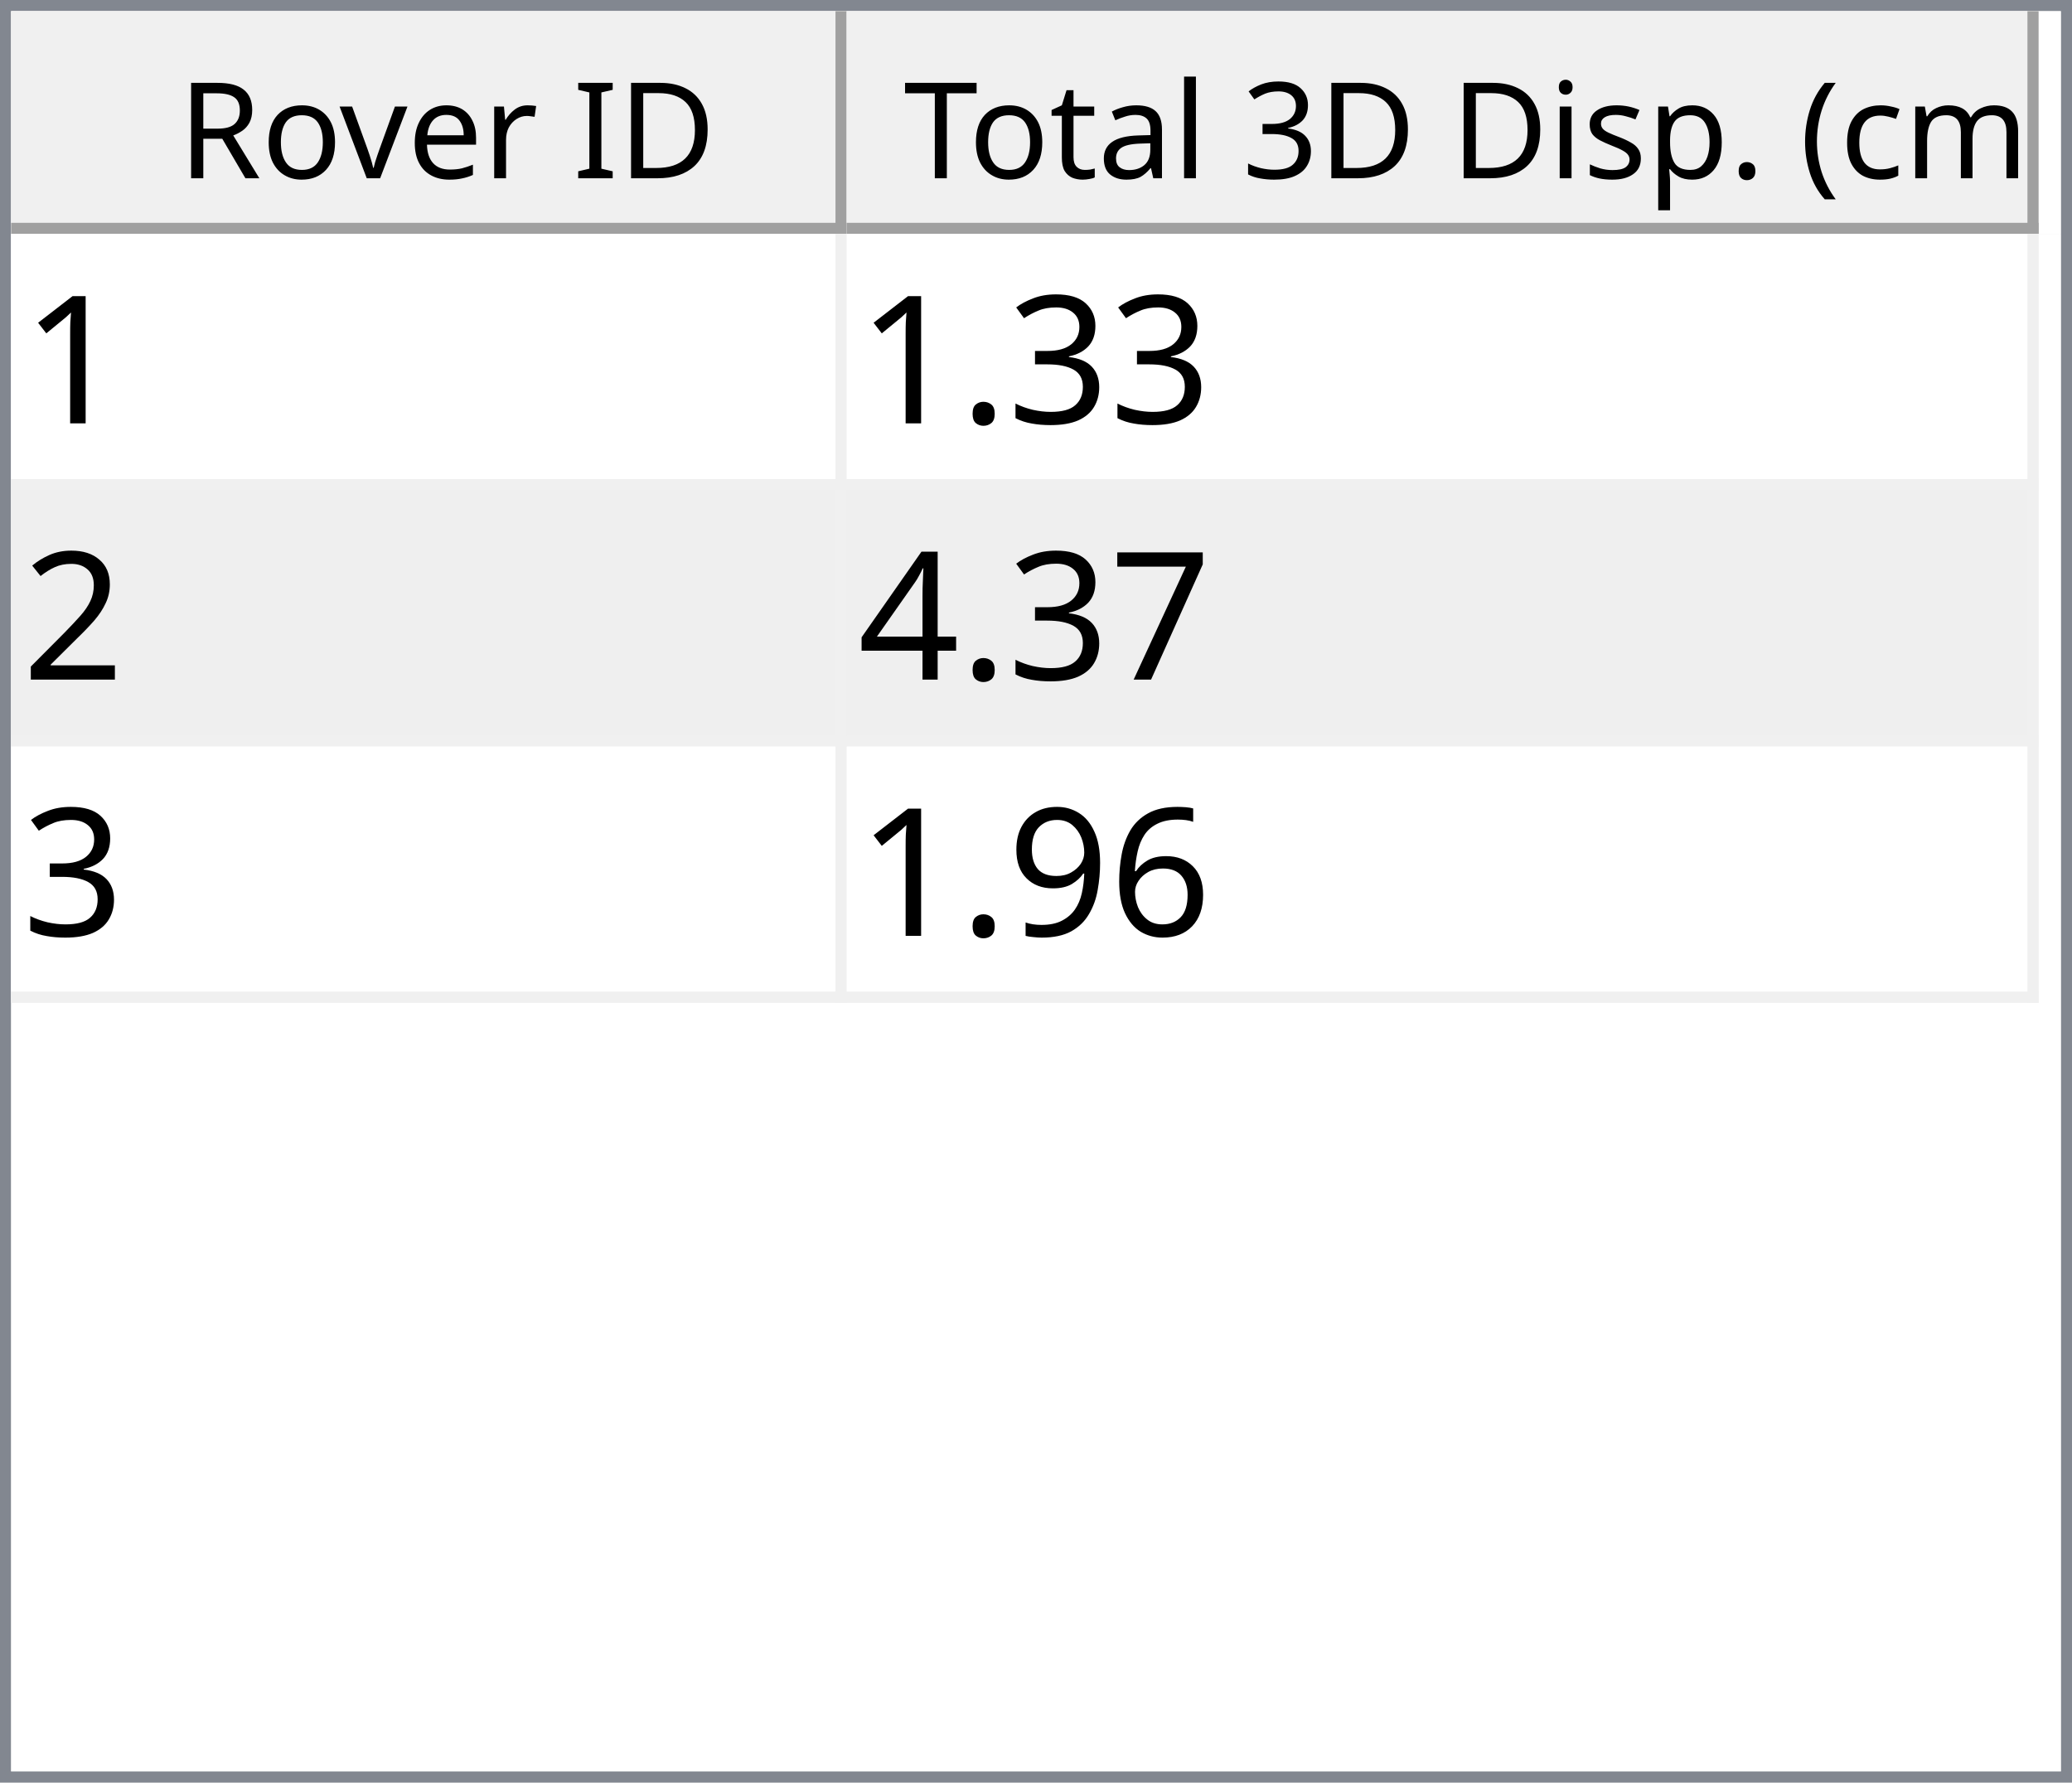
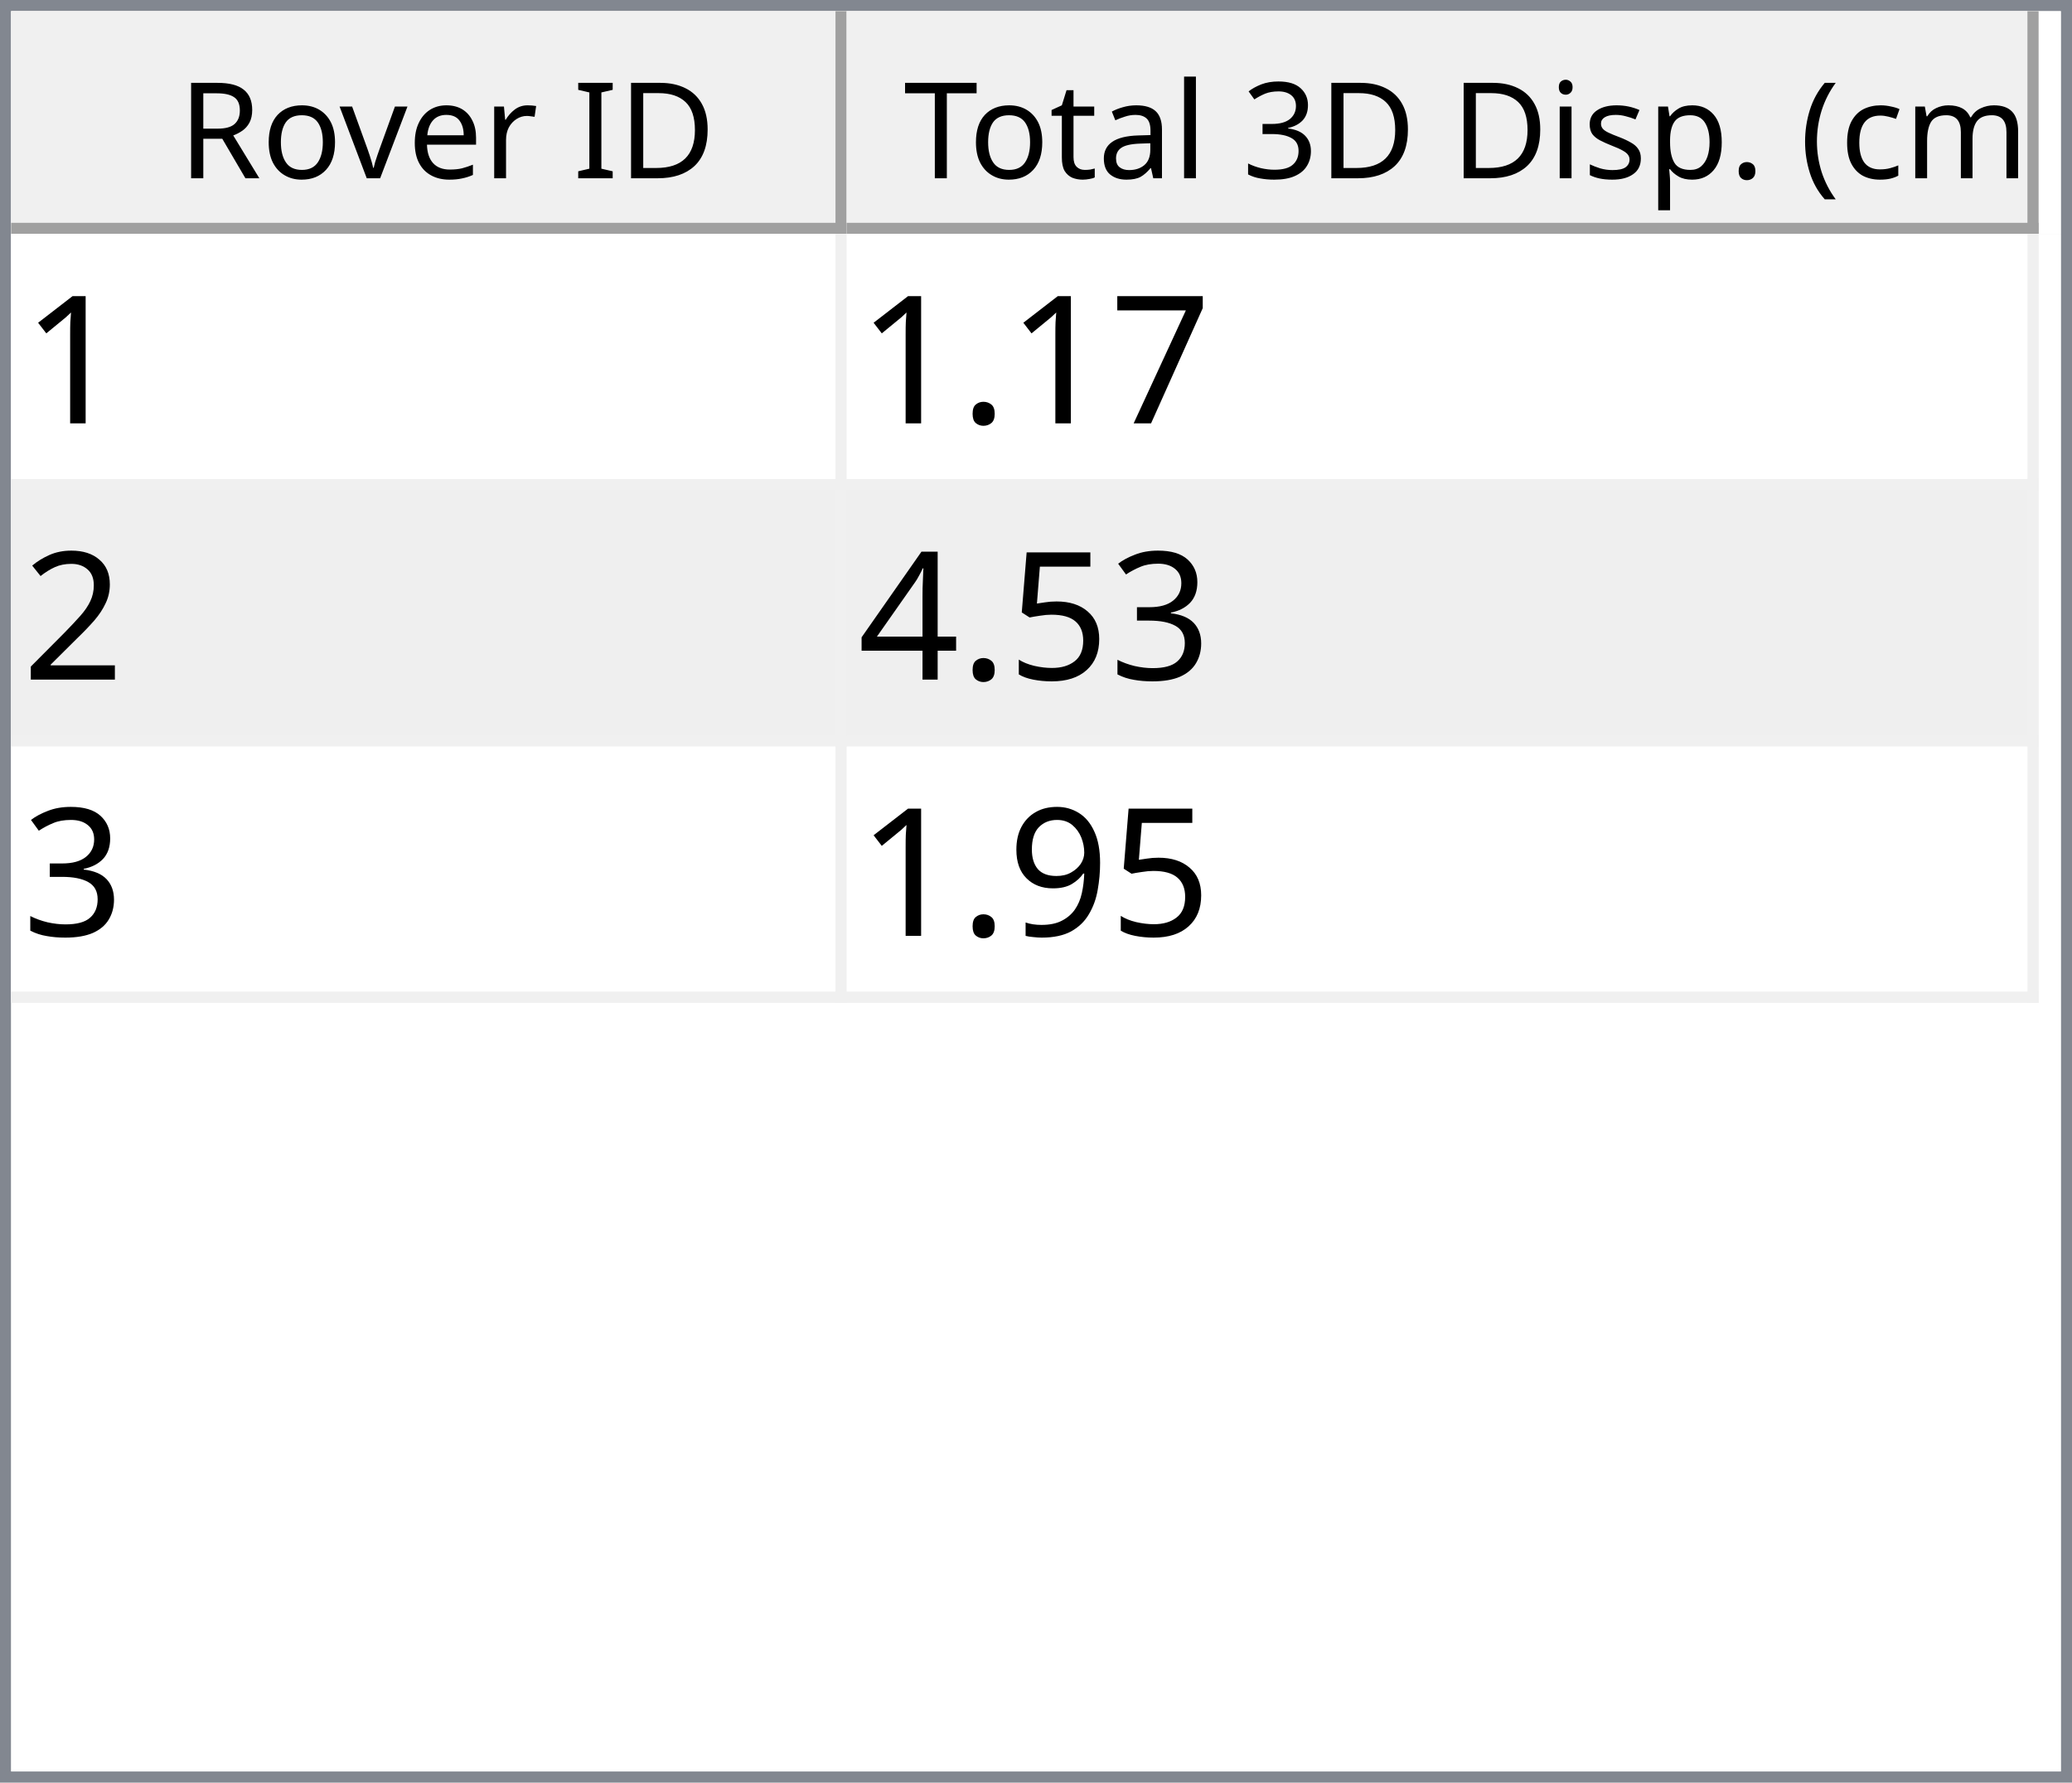
<svg xmlns="http://www.w3.org/2000/svg" style="fill-opacity:1; color-rendering:auto; color-interpolation:auto; text-rendering:auto; stroke:black; stroke-linecap:square; stroke-miterlimit:10; shape-rendering:auto; stroke-opacity:1; fill:black; stroke-dasharray:none; font-weight:normal; stroke-width:1; font-family:'Dialog'; font-style:normal; stroke-linejoin:miter; font-size:12px; stroke-dashoffset:0; image-rendering:auto;" width="186" height="160">
  <defs id="genericDefs" />
  <g>
    <defs id="defs1">
      <clipPath clipPathUnits="userSpaceOnUse" id="clipPath1">
        <path d="M0 0 L186 0 L186 160 L0 160 L0 0 Z" />
      </clipPath>
      <clipPath clipPathUnits="userSpaceOnUse" id="clipPath2">
        <path d="M0 0 L0 160 L186 160 L186 0 Z" />
      </clipPath>
      <clipPath clipPathUnits="userSpaceOnUse" id="clipPath3">
        <path d="M0 0 L0 20 L184 20 L184 0 Z" />
      </clipPath>
      <clipPath clipPathUnits="userSpaceOnUse" id="clipPath4">
        <path d="M0 0 L0 20 L75 20 L75 0 Z" />
      </clipPath>
      <clipPath clipPathUnits="userSpaceOnUse" id="clipPath5">
        <path d="M1 1 L1 19 L74 19 L74 1 Z" />
      </clipPath>
      <clipPath clipPathUnits="userSpaceOnUse" id="clipPath6">
        <path d="M0 0 L0 18 L73 18 L73 0 Z" />
      </clipPath>
      <clipPath clipPathUnits="userSpaceOnUse" id="clipPath7">
        <path d="M-0.5 -0.5 L-0.5 19.5 L74.5 19.5 L74.5 -0.5 Z" />
      </clipPath>
      <clipPath clipPathUnits="userSpaceOnUse" id="clipPath8">
        <path d="M0 0 L0 20 L107 20 L107 0 Z" />
      </clipPath>
      <clipPath clipPathUnits="userSpaceOnUse" id="clipPath9">
        <path d="M1 1 L1 19 L106 19 L106 1 Z" />
      </clipPath>
      <clipPath clipPathUnits="userSpaceOnUse" id="clipPath10">
        <path d="M0 0 L0 18 L105 18 L105 0 Z" />
      </clipPath>
      <clipPath clipPathUnits="userSpaceOnUse" id="clipPath11">
        <path d="M-0.5 -0.5 L-0.5 19.5 L106.5 19.5 L106.5 -0.5 Z" />
      </clipPath>
      <clipPath clipPathUnits="userSpaceOnUse" id="clipPath12">
        <path d="M0 0 L0 138 L184 138 L184 0 Z" />
      </clipPath>
      <clipPath clipPathUnits="userSpaceOnUse" id="clipPath13">
        <path d="M0 0 L0 69 L182 69 L182 0 Z" />
      </clipPath>
      <clipPath clipPathUnits="userSpaceOnUse" id="clipPath14">
        <path d="M-0.5 -0.5 L-0.5 68.5 L181.5 68.5 L181.5 -0.5 Z" />
      </clipPath>
      <clipPath clipPathUnits="userSpaceOnUse" id="clipPath15">
        <path d="M0 0 L0 22 L74 22 L74 0 Z" />
      </clipPath>
      <clipPath clipPathUnits="userSpaceOnUse" id="clipPath16">
        <path d="M0 0 L0 22 L106 22 L106 0 Z" />
      </clipPath>
      <font horiz-adv-x="64.551" id="font1">
        <font-face ascent="107.91" descent="25.098" units-per-em="100" style="font-style:normal; font-family:Segoe UI; font-weight:normal;" />
        <missing-glyph horiz-adv-x="64.551" d="M8.109 0 L8.109 68.266 L56.453 68.266 L56.453 0 L8.109 0 ZM15.328 7.234 L49.219 7.234 L49.219 61.031 L15.328 61.031 L15.328 7.234 Z" />
        <glyph unicode="D" horiz-adv-x="70.117" d="M9.188 0 L9.188 70.016 L28.516 70.016 Q65.531 70.016 65.531 35.891 Q65.531 19.672 55.25 9.836 Q44.969 0 27.734 0 L9.188 0 ZM17.391 62.594 L17.391 7.422 L27.828 7.422 Q41.609 7.422 49.273 14.797 Q56.938 22.172 56.938 35.688 Q56.938 62.594 28.328 62.594 L17.391 62.594 Z" />
        <glyph unicode="I" horiz-adv-x="26.611" d="M17.391 0 L9.188 0 L9.188 70.016 L17.391 70.016 L17.391 0 Z" />
        <glyph unicode=" " horiz-adv-x="27.393" d="" />
        <glyph unicode="r" horiz-adv-x="34.766" d="M34.188 41.891 Q32.078 43.5 28.125 43.5 Q23 43.5 19.555 38.672 Q16.109 33.844 16.109 25.484 L16.109 0 L8.109 0 L8.109 50 L16.109 50 L16.109 39.703 L16.312 39.703 Q18.016 44.969 21.531 47.922 Q25.047 50.875 29.391 50.875 Q32.516 50.875 34.188 50.203 L34.188 41.891 Z" />
        <glyph unicode="e" horiz-adv-x="52.295" d="M48.297 23 L12.984 23 Q13.188 14.656 17.484 10.109 Q21.781 5.562 29.297 5.562 Q37.75 5.562 44.828 11.141 L44.828 3.609 Q38.234 -1.172 27.391 -1.172 Q16.797 -1.172 10.742 5.641 Q4.688 12.453 4.688 24.812 Q4.688 36.469 11.305 43.82 Q17.922 51.172 27.734 51.172 Q37.547 51.172 42.922 44.828 Q48.297 38.484 48.297 27.203 L48.297 23 ZM40.094 29.781 Q40.047 36.719 36.75 40.578 Q33.453 44.438 27.594 44.438 Q21.922 44.438 17.969 40.383 Q14.016 36.328 13.094 29.781 L40.094 29.781 Z" />
        <glyph unicode="v" horiz-adv-x="47.9" d="M47.406 50 L27.484 0 L19.625 0 L0.688 50 L9.469 50 L22.172 13.672 Q23.578 9.672 23.922 6.688 L24.125 6.688 Q24.609 10.453 25.688 13.484 L38.969 50 L47.406 50 Z" />
        <glyph unicode="o" horiz-adv-x="58.594" d="M29 -1.172 Q17.922 -1.172 11.305 5.836 Q4.688 12.844 4.688 24.422 Q4.688 37.016 11.57 44.094 Q18.453 51.172 30.172 51.172 Q41.359 51.172 47.633 44.289 Q53.906 37.406 53.906 25.203 Q53.906 13.234 47.141 6.031 Q40.375 -1.172 29 -1.172 ZM29.594 44.438 Q21.875 44.438 17.383 39.188 Q12.891 33.938 12.891 24.703 Q12.891 15.828 17.43 10.695 Q21.969 5.562 29.594 5.562 Q37.359 5.562 41.531 10.594 Q45.703 15.625 45.703 24.906 Q45.703 34.281 41.531 39.359 Q37.359 44.438 29.594 44.438 Z" />
        <glyph unicode="R" horiz-adv-x="59.814" d="M59.375 0 L49.609 0 L37.891 19.625 Q36.281 22.359 34.766 24.289 Q33.25 26.219 31.664 27.438 Q30.078 28.656 28.25 29.219 Q26.422 29.781 24.125 29.781 L17.391 29.781 L17.391 0 L9.188 0 L9.188 70.016 L30.078 70.016 Q34.672 70.016 38.555 68.867 Q42.438 67.719 45.289 65.375 Q48.141 63.031 49.758 59.547 Q51.375 56.062 51.375 51.375 Q51.375 47.703 50.273 44.656 Q49.172 41.609 47.148 39.211 Q45.125 36.812 42.266 35.133 Q39.406 33.453 35.844 32.516 L35.844 32.328 Q37.594 31.547 38.891 30.547 Q40.188 29.547 41.359 28.18 Q42.531 26.812 43.68 25.078 Q44.828 23.344 46.234 21.047 L59.375 0 ZM17.391 62.594 L17.391 37.203 L28.516 37.203 Q31.594 37.203 34.203 38.133 Q36.812 39.062 38.719 40.797 Q40.625 42.531 41.703 45.047 Q42.781 47.562 42.781 50.688 Q42.781 56.297 39.141 59.445 Q35.5 62.594 28.609 62.594 L17.391 62.594 Z" />
        <glyph unicode=")" horiz-adv-x="30.176" d="M8.297 -15.922 L1.172 -15.922 Q16.406 2.344 16.406 26.812 Q16.406 51.469 1.078 70.016 L8.297 70.016 Q23.531 52.156 23.531 26.703 Q23.531 1.375 8.297 -15.922 Z" />
        <glyph unicode="m" horiz-adv-x="86.133" d="M79.109 0 L71.094 0 L71.094 28.719 Q71.094 37.016 68.531 40.727 Q65.969 44.438 59.906 44.438 Q54.781 44.438 51.195 39.75 Q47.609 35.062 47.609 28.516 L47.609 0 L39.594 0 L39.594 29.688 Q39.594 44.438 28.219 44.438 Q22.953 44.438 19.531 40.016 Q16.109 35.594 16.109 28.516 L16.109 0 L8.109 0 L8.109 50 L16.109 50 L16.109 42.094 L16.312 42.094 Q21.625 51.172 31.844 51.172 Q36.969 51.172 40.773 48.312 Q44.578 45.453 46 40.828 Q51.562 51.172 62.594 51.172 Q79.109 51.172 79.109 30.812 L79.109 0 Z" />
        <glyph unicode="c" horiz-adv-x="46.191" d="M42.188 2.297 Q36.422 -1.172 28.516 -1.172 Q17.828 -1.172 11.258 5.789 Q4.688 12.75 4.688 23.828 Q4.688 36.188 11.766 43.68 Q18.844 51.172 30.672 51.172 Q37.25 51.172 42.281 48.734 L42.281 40.531 Q36.719 44.438 30.375 44.438 Q22.703 44.438 17.797 38.945 Q12.891 33.453 12.891 24.516 Q12.891 15.719 17.508 10.641 Q22.125 5.562 29.891 5.562 Q36.422 5.562 42.188 9.906 L42.188 2.297 Z" />
        <glyph unicode="(" horiz-adv-x="30.176" d="M29.109 -15.922 L21.969 -15.922 Q6.844 1.375 6.844 26.703 Q6.844 52.156 21.969 70.016 L29.203 70.016 Q13.875 51.469 13.875 26.812 Q13.875 2.344 29.109 -15.922 Z" />
        <glyph unicode="." horiz-adv-x="21.68" d="M10.891 -1.078 Q8.641 -1.078 7.055 0.539 Q5.469 2.156 5.469 4.391 Q5.469 6.641 7.055 8.273 Q8.641 9.906 10.891 9.906 Q13.188 9.906 14.797 8.273 Q16.406 6.641 16.406 4.391 Q16.406 2.156 14.797 0.539 Q13.188 -1.078 10.891 -1.078 Z" />
        <glyph unicode="p" horiz-adv-x="58.789" d="M16.312 7.234 L16.109 7.234 L16.109 -23 L8.109 -23 L8.109 50 L16.109 50 L16.109 41.219 L16.312 41.219 Q22.219 51.172 33.594 51.172 Q43.266 51.172 48.688 44.461 Q54.109 37.75 54.109 26.469 Q54.109 13.922 48 6.375 Q41.891 -1.172 31.297 -1.172 Q21.578 -1.172 16.312 7.234 ZM16.109 27.391 L16.109 20.406 Q16.109 14.203 20.141 9.883 Q24.172 5.562 30.375 5.562 Q37.641 5.562 41.773 11.133 Q45.906 16.703 45.906 26.609 Q45.906 34.969 42.047 39.703 Q38.188 44.438 31.594 44.438 Q24.609 44.438 20.359 39.578 Q16.109 34.719 16.109 27.391 Z" />
        <glyph unicode="s" horiz-adv-x="42.432" d="M5.078 1.812 L5.078 10.406 Q11.625 5.562 19.484 5.562 Q30.031 5.562 30.031 12.594 Q30.031 14.594 29.125 15.992 Q28.219 17.391 26.68 18.461 Q25.141 19.531 23.07 20.383 Q21 21.234 18.609 22.172 Q15.281 23.484 12.766 24.828 Q10.25 26.172 8.57 27.859 Q6.891 29.547 6.031 31.695 Q5.172 33.844 5.172 36.719 Q5.172 40.234 6.789 42.945 Q8.406 45.656 11.086 47.484 Q13.766 49.312 17.211 50.242 Q20.656 51.172 24.312 51.172 Q30.812 51.172 35.938 48.922 L35.938 40.828 Q30.422 44.438 23.25 44.438 Q21 44.438 19.195 43.922 Q17.391 43.406 16.094 42.477 Q14.797 41.547 14.086 40.258 Q13.375 38.969 13.375 37.406 Q13.375 35.453 14.086 34.133 Q14.797 32.812 16.164 31.789 Q17.531 30.766 19.484 29.938 Q21.438 29.109 23.922 28.125 Q27.25 26.859 29.883 25.516 Q32.516 24.172 34.375 22.484 Q36.234 20.797 37.234 18.602 Q38.234 16.406 38.234 13.375 Q38.234 9.672 36.602 6.938 Q34.969 4.203 32.234 2.398 Q29.5 0.594 25.93 -0.289 Q22.359 -1.172 18.453 -1.172 Q10.75 -1.172 5.078 1.812 Z" />
        <glyph unicode="i" horiz-adv-x="24.219" d="M12.203 62.703 Q10.062 62.703 8.547 64.164 Q7.031 65.625 7.031 67.875 Q7.031 70.125 8.547 71.609 Q10.062 73.094 12.203 73.094 Q14.406 73.094 15.945 71.609 Q17.484 70.125 17.484 67.875 Q17.484 65.719 15.945 64.211 Q14.406 62.703 12.203 62.703 ZM16.109 0 L8.109 0 L8.109 50 L16.109 50 L16.109 0 Z" />
        <glyph unicode="3" horiz-adv-x="53.906" d="M46.531 19.828 Q46.531 15.094 44.75 11.211 Q42.969 7.328 39.719 4.57 Q36.469 1.812 31.93 0.297 Q27.391 -1.219 21.922 -1.219 Q11.922 -1.219 6 2.594 L6 11.188 Q13.094 5.609 22.219 5.609 Q25.875 5.609 28.828 6.539 Q31.781 7.469 33.906 9.227 Q36.031 10.984 37.18 13.477 Q38.328 15.969 38.328 19.094 Q38.328 32.812 18.797 32.812 L12.984 32.812 L12.984 39.594 L18.5 39.594 Q35.797 39.594 35.797 52.484 Q35.797 64.406 22.609 64.406 Q15.188 64.406 8.688 59.422 L8.688 67.188 Q15.375 71.188 24.609 71.188 Q29 71.188 32.57 69.969 Q36.141 68.75 38.68 66.555 Q41.219 64.359 42.609 61.281 Q44 58.203 44 54.5 Q44 40.672 30.031 36.719 L30.031 36.531 Q33.594 36.141 36.625 34.797 Q39.656 33.453 41.852 31.305 Q44.047 29.156 45.289 26.25 Q46.531 23.344 46.531 19.828 Z" />
        <glyph unicode="l" horiz-adv-x="24.219" d="M16.109 0 L8.109 0 L8.109 74.031 L16.109 74.031 L16.109 0 Z" />
        <glyph unicode="a" horiz-adv-x="50.879" d="M43.891 0 L35.891 0 L35.891 7.812 L35.688 7.812 Q30.469 -1.172 20.312 -1.172 Q12.844 -1.172 8.617 2.781 Q4.391 6.734 4.391 13.281 Q4.391 27.297 20.906 29.594 L35.891 31.688 Q35.891 44.438 25.594 44.438 Q16.547 44.438 9.281 38.281 L9.281 46.484 Q16.656 51.172 26.266 51.172 Q43.891 51.172 43.891 32.516 L43.891 0 ZM35.891 25.297 L23.828 23.641 Q18.266 22.859 15.43 20.875 Q12.594 18.891 12.594 13.875 Q12.594 10.203 15.211 7.883 Q17.828 5.562 22.172 5.562 Q28.125 5.562 32.008 9.742 Q35.891 13.922 35.891 20.312 L35.891 25.297 Z" />
        <glyph unicode="t" horiz-adv-x="33.887" d="M31.297 0.484 Q28.469 -1.078 23.828 -1.078 Q10.688 -1.078 10.688 13.578 L10.688 43.172 L2.094 43.172 L2.094 50 L10.688 50 L10.688 62.203 L18.703 64.797 L18.703 50 L31.297 50 L31.297 43.172 L18.703 43.172 L18.703 14.984 Q18.703 9.969 20.414 7.82 Q22.125 5.672 26.078 5.672 Q29.109 5.672 31.297 7.328 L31.297 0.484 Z" />
        <glyph unicode="T" horiz-adv-x="52.393" d="M50.594 62.594 L30.375 62.594 L30.375 0 L22.172 0 L22.172 62.594 L2 62.594 L2 70.016 L50.594 70.016 L50.594 62.594 Z" />
      </font>
      <font horiz-adv-x="75.0" id="font2">
        <font-face ascent="100.537" descent="21.973" units-per-em="100" style="font-style:normal; font-family:sans-serif; font-weight:normal;" />
        <missing-glyph horiz-adv-x="75.0" d="M12.5 0 L12.5 62.5 L62.5 62.5 L62.5 0 L12.5 0 ZM14.062 1.562 L60.938 1.562 L60.938 60.938 L14.062 60.938 L14.062 1.562 Z" />
        <glyph unicode="1" horiz-adv-x="55.615" d="M37.25 0 L28.469 0 L28.469 56 Q25.297 52.984 20.141 49.953 Q14.984 46.922 10.891 45.406 L10.891 53.906 Q18.266 57.375 23.781 62.305 Q29.297 67.234 31.594 71.875 L37.25 71.875 L37.25 0 Z" />
-         <glyph unicode="3" horiz-adv-x="55.615" d="M4.203 18.891 L12.984 20.062 Q14.5 12.594 18.141 9.297 Q21.781 6 27 6 Q33.203 6 37.477 10.297 Q41.75 14.594 41.75 20.953 Q41.75 27 37.797 30.93 Q33.844 34.859 27.734 34.859 Q25.25 34.859 21.531 33.891 L22.516 41.609 Q23.391 41.5 23.922 41.5 Q29.547 41.5 34.039 44.43 Q38.531 47.359 38.531 53.469 Q38.531 58.297 35.258 61.477 Q31.984 64.656 26.812 64.656 Q21.688 64.656 18.266 61.43 Q14.844 58.203 13.875 51.766 L5.078 53.328 Q6.688 62.156 12.398 67.016 Q18.109 71.875 26.609 71.875 Q32.469 71.875 37.398 69.359 Q42.328 66.844 44.945 62.5 Q47.562 58.156 47.562 53.266 Q47.562 48.641 45.07 44.828 Q42.578 41.016 37.703 38.766 Q44.047 37.312 47.562 32.695 Q51.078 28.078 51.078 21.141 Q51.078 11.766 44.242 5.25 Q37.406 -1.266 26.953 -1.266 Q17.531 -1.266 11.305 4.352 Q5.078 9.969 4.203 18.891 Z" />
+         <glyph unicode="7" horiz-adv-x="55.615" d="M4.734 62.203 L4.734 70.656 L51.078 70.656 L51.078 63.812 Q44.234 56.547 37.523 44.484 Q30.812 32.422 27.156 19.672 Q24.516 10.688 23.781 0 L14.75 0 Q14.891 8.453 18.062 20.414 Q21.234 32.375 27.172 43.484 Q33.109 54.594 39.797 62.203 L4.734 62.203 Z" />
        <glyph unicode="." horiz-adv-x="27.783" d="M9.078 0 L9.078 10.016 L19.094 10.016 L19.094 0 L9.078 0 Z" />
        <glyph unicode="2" horiz-adv-x="55.615" d="M50.344 8.453 L50.344 0 L3.031 0 Q2.938 3.172 4.047 6.109 Q5.859 10.938 9.836 15.625 Q13.812 20.312 21.344 26.469 Q33.016 36.031 37.117 41.625 Q41.219 47.219 41.219 52.203 Q41.219 57.422 37.477 61.008 Q33.734 64.594 27.734 64.594 Q21.391 64.594 17.578 60.789 Q13.766 56.984 13.719 50.25 L4.688 51.172 Q5.609 61.281 11.664 66.578 Q17.719 71.875 27.938 71.875 Q38.234 71.875 44.242 66.164 Q50.25 60.453 50.25 52 Q50.25 47.703 48.492 43.555 Q46.734 39.406 42.656 34.812 Q38.578 30.219 29.109 22.219 Q21.188 15.578 18.945 13.211 Q16.703 10.844 15.234 8.453 L50.344 8.453 Z" />
-         <glyph unicode="7" horiz-adv-x="55.615" d="M4.734 62.203 L4.734 70.656 L51.078 70.656 L51.078 63.812 Q44.234 56.547 37.523 44.484 Q30.812 32.422 27.156 19.672 Q24.516 10.688 23.781 0 L14.75 0 Q14.891 8.453 18.062 20.414 Q21.234 32.375 27.172 43.484 Q33.109 54.594 39.797 62.203 L4.734 62.203 Z" />
+         <glyph unicode="3" horiz-adv-x="55.615" d="M4.203 18.891 L12.984 20.062 Q14.5 12.594 18.141 9.297 Q21.781 6 27 6 Q33.203 6 37.477 10.297 Q41.75 14.594 41.75 20.953 Q41.75 27 37.797 30.93 Q33.844 34.859 27.734 34.859 Q25.25 34.859 21.531 33.891 L22.516 41.609 Q23.391 41.5 23.922 41.5 Q29.547 41.5 34.039 44.43 Q38.531 47.359 38.531 53.469 Q38.531 58.297 35.258 61.477 Q31.984 64.656 26.812 64.656 Q21.688 64.656 18.266 61.43 Q14.844 58.203 13.875 51.766 L5.078 53.328 Q6.688 62.156 12.398 67.016 Q18.109 71.875 26.609 71.875 Q32.469 71.875 37.398 69.359 Q42.328 66.844 44.945 62.5 Q47.562 58.156 47.562 53.266 Q47.562 48.641 45.07 44.828 Q42.578 41.016 37.703 38.766 Q44.047 37.312 47.562 32.695 Q51.078 28.078 51.078 21.141 Q51.078 11.766 44.242 5.25 Q37.406 -1.266 26.953 -1.266 Q17.531 -1.266 11.305 4.352 Q5.078 9.969 4.203 18.891 Z" />
+         <glyph unicode="5" horiz-adv-x="55.615" d="M4.156 18.75 L13.375 19.531 Q14.406 12.797 18.141 9.398 Q21.875 6 27.156 6 Q33.5 6 37.891 10.789 Q42.281 15.578 42.281 23.484 Q42.281 31 38.062 35.352 Q33.844 39.703 27 39.703 Q22.75 39.703 19.336 37.773 Q15.922 35.844 13.969 32.766 L5.719 33.844 L12.641 70.609 L48.25 70.609 L48.25 62.203 L19.672 62.203 L15.828 42.969 Q22.266 47.469 29.344 47.469 Q38.719 47.469 45.164 40.969 Q51.609 34.469 51.609 24.266 Q51.609 14.547 45.953 7.469 Q39.062 -1.219 27.156 -1.219 Q17.391 -1.219 11.211 4.25 Q5.031 9.719 4.156 18.75 Z" />
        <glyph unicode="4" horiz-adv-x="55.615" d="M32.328 0 L32.328 17.141 L1.266 17.141 L1.266 25.203 L33.938 71.578 L41.109 71.578 L41.109 25.203 L50.781 25.203 L50.781 17.141 L41.109 17.141 L41.109 0 L32.328 0 ZM32.328 25.203 L32.328 57.469 L9.906 25.203 L32.328 25.203 Z" />
-         <glyph unicode="6" horiz-adv-x="55.615" d="M49.75 54.047 L41.016 53.375 Q39.844 58.547 37.703 60.891 Q34.125 64.656 28.906 64.656 Q24.703 64.656 21.531 62.312 Q17.391 59.281 14.992 53.469 Q12.594 47.656 12.5 36.922 Q15.672 41.75 20.266 44.094 Q24.859 46.438 29.891 46.438 Q38.672 46.438 44.852 39.969 Q51.031 33.5 51.031 23.25 Q51.031 16.5 48.125 10.719 Q45.219 4.938 40.141 1.859 Q35.062 -1.219 28.609 -1.219 Q17.625 -1.219 10.695 6.859 Q3.766 14.938 3.766 33.5 Q3.766 54.25 11.422 63.672 Q18.109 71.875 29.438 71.875 Q37.891 71.875 43.289 67.141 Q48.688 62.406 49.75 54.047 ZM13.875 23.188 Q13.875 18.656 15.797 14.508 Q17.719 10.359 21.188 8.18 Q24.656 6 28.469 6 Q34.031 6 38.039 10.492 Q42.047 14.984 42.047 22.703 Q42.047 30.125 38.086 34.398 Q34.125 38.672 28.125 38.672 Q22.172 38.672 18.023 34.398 Q13.875 30.125 13.875 23.188 Z" />
        <glyph unicode="9" horiz-adv-x="55.615" d="M5.469 16.547 L13.922 17.328 Q14.984 11.375 18.016 8.688 Q21.047 6 25.781 6 Q29.828 6 32.883 7.859 Q35.938 9.719 37.891 12.82 Q39.844 15.922 41.164 21.195 Q42.484 26.469 42.484 31.938 Q42.484 32.516 42.438 33.688 Q39.797 29.5 35.234 26.883 Q30.672 24.266 25.344 24.266 Q16.453 24.266 10.305 30.711 Q4.156 37.156 4.156 47.703 Q4.156 58.594 10.578 65.234 Q17 71.875 26.656 71.875 Q33.641 71.875 39.43 68.117 Q45.219 64.359 48.219 57.398 Q51.219 50.438 51.219 37.25 Q51.219 23.531 48.242 15.406 Q45.266 7.281 39.383 3.031 Q33.5 -1.219 25.594 -1.219 Q17.188 -1.219 11.867 3.445 Q6.547 8.109 5.469 16.547 ZM41.453 48.141 Q41.453 55.719 37.43 60.156 Q33.406 64.594 27.734 64.594 Q21.875 64.594 17.531 59.812 Q13.188 55.031 13.188 47.406 Q13.188 40.578 17.312 36.305 Q21.438 32.031 27.484 32.031 Q33.594 32.031 37.523 36.305 Q41.453 40.578 41.453 48.141 Z" />
      </font>
    </defs>
    <g style="fill:white; stroke:white;">
      <rect x="0" y="0" width="186" style="clip-path:url(#clipPath1); stroke:none;" height="160" />
    </g>
    <g style="fill:white; text-rendering:optimizeSpeed; color-rendering:optimizeSpeed; image-rendering:optimizeSpeed; shape-rendering:crispEdges; stroke:white; color-interpolation:sRGB;">
      <rect x="0" width="186" height="160" y="0" style="stroke:none;" />
      <path style="stroke:none;" d="M0 160 L186 160 L186 0 L0 0 Z" />
    </g>
    <g style="fill:rgb(240,240,240); font-family:'Segoe UI'; stroke:rgb(240,240,240);">
      <rect x="0" y="0" width="186" style="clip-path:url(#clipPath2); stroke:none;" height="160" />
    </g>
    <g style="fill:rgb(130,135,144); font-family:'Segoe UI'; stroke:rgb(130,135,144);">
      <path d="M0 0 L186 0 L186 160 L0 160 L0 0 ZM1 1 L185 1 L185 159 L1 159 L1 1 Z" style="fill-rule:evenodd; clip-path:url(#clipPath2); stroke:none;" />
    </g>
    <g style="fill:white; font-family:'Segoe UI'; stroke:white;" transform="translate(1,1)">
      <rect x="0" y="0" width="184" style="clip-path:url(#clipPath3); stroke:none;" height="20" />
    </g>
    <g style="fill:rgb(240,240,240); font-family:'Segoe UI'; stroke:rgb(240,240,240);" transform="translate(1,1)">
      <rect x="0" y="0" width="75" style="clip-path:url(#clipPath4); stroke:none;" height="20" />
    </g>
    <g style="font-family:'Segoe UI';" transform="translate(2,2)">
      <text x="14" xml:space="preserve" y="14" style="clip-path:url(#clipPath6); stroke:none;">Rover ID</text>
    </g>
    <g style="fill:rgb(160,160,160); font-family:'Segoe UI'; stroke:rgb(160,160,160); stroke-linejoin:bevel;" transform="translate(1.5,1.5)">
      <line x1="74" x2="74" y1="0" style="fill:none; clip-path:url(#clipPath7);" y2="19" />
    </g>
    <g style="fill:rgb(160,160,160); font-family:'Segoe UI'; stroke:rgb(160,160,160); stroke-linejoin:bevel;" transform="matrix(1,0,0,1,1,1) translate(0.5,0.5)">
      <line x1="0" x2="74" y1="19" style="fill:none; clip-path:url(#clipPath7);" y2="19" />
    </g>
    <g style="fill:rgb(240,240,240); font-family:'Segoe UI'; stroke:rgb(240,240,240);" transform="translate(76,1)">
      <rect x="0" y="0" width="107" style="clip-path:url(#clipPath8); stroke:none;" height="20" />
    </g>
    <g style="font-family:'Segoe UI';" transform="translate(77,2)">
      <text x="1" xml:space="preserve" y="14" style="clip-path:url(#clipPath10); stroke:none;"> Total 3D Disp. (cm)</text>
    </g>
    <g style="fill:rgb(160,160,160); font-family:'Segoe UI'; stroke:rgb(160,160,160); stroke-linejoin:bevel;" transform="translate(76.5,1.5)">
      <line x1="106" x2="106" y1="0" style="fill:none; clip-path:url(#clipPath11);" y2="19" />
    </g>
    <g style="fill:rgb(160,160,160); font-family:'Segoe UI'; stroke:rgb(160,160,160); stroke-linejoin:bevel;" transform="matrix(1,0,0,1,76,1) translate(0.5,0.5)">
      <line x1="0" x2="106" y1="19" style="fill:none; clip-path:url(#clipPath11);" y2="19" />
    </g>
    <g style="fill:white; font-family:'Segoe UI'; stroke:white;" transform="translate(1,21)">
      <rect x="0" y="0" width="184" style="clip-path:url(#clipPath12); stroke:none;" height="138" />
    </g>
    <g style="fill:rgb(240,240,240); font-size:16px; font-family:sans-serif; stroke:rgb(240,240,240);" transform="translate(1,21)">
      <rect x="0" y="0" width="182" style="clip-path:url(#clipPath13); stroke:none;" height="69" />
      <line transform="translate(0.5,0.5)" x1="0" x2="181" y1="22" style="clip-path:url(#clipPath14); fill:none; stroke-linejoin:bevel;" y2="22" />
    </g>
    <g transform="matrix(1,0,0,1,1,21) translate(0.5,0.5)" style="fill:rgb(240,240,240); font-size:16px; font-family:sans-serif; stroke:rgb(240,240,240); stroke-linejoin:bevel;">
      <line x1="0" x2="181" y1="45" style="fill:none; clip-path:url(#clipPath14);" y2="45" />
    </g>
    <g transform="matrix(1,0,0,1,1,21) translate(0.5,0.5)" style="fill:rgb(240,240,240); font-size:16px; font-family:sans-serif; stroke:rgb(240,240,240); stroke-linejoin:bevel;">
      <line x1="0" x2="181" y1="68" style="fill:none; clip-path:url(#clipPath14);" y2="68" />
    </g>
    <g transform="matrix(1,0,0,1,1,21) translate(0.5,0.5)" style="fill:rgb(240,240,240); font-size:16px; font-family:sans-serif; stroke:rgb(240,240,240); stroke-linejoin:bevel;">
      <line x1="74" x2="74" y1="0" style="fill:none; clip-path:url(#clipPath14);" y2="68" />
    </g>
    <g transform="matrix(1,0,0,1,1,21) translate(0.5,0.5)" style="fill:rgb(240,240,240); font-size:16px; font-family:sans-serif; stroke:rgb(240,240,240); stroke-linejoin:bevel;">
      <line x1="181" x2="181" y1="0" style="fill:none; clip-path:url(#clipPath14);" y2="68" />
    </g>
    <g style="fill:white; font-size:16px; font-family:sans-serif; stroke:white;" transform="matrix(1,0,0,1,1,21)">
      <rect x="0" y="0" width="74" style="clip-path:url(#clipPath15); stroke:none;" height="22" />
      <text x="1" y="17" style="fill:black; clip-path:url(#clipPath15); stroke:none;" xml:space="preserve">1</text>
    </g>
    <g style="fill:white; font-size:16px; font-family:sans-serif; stroke:white;" transform="matrix(1,0,0,1,1,21) translate(75,0)">
      <rect x="0" y="0" width="106" style="clip-path:url(#clipPath16); stroke:none;" height="22" />
-       <text x="1" y="17" style="fill:black; clip-path:url(#clipPath16); stroke:none;" xml:space="preserve">1.33</text>
+       <text x="1" y="17" style="fill:black; clip-path:url(#clipPath16); stroke:none;" xml:space="preserve">1.17</text>
    </g>
    <g style="fill:rgb(239,239,239); font-size:16px; font-family:sans-serif; stroke:rgb(239,239,239);" transform="matrix(1,0,0,1,1,21) translate(0,23)">
      <rect x="0" y="0" width="74" style="clip-path:url(#clipPath15); stroke:none;" height="22" />
      <text x="1" y="17" style="fill:black; clip-path:url(#clipPath15); stroke:none;" xml:space="preserve">2</text>
    </g>
    <g style="fill:rgb(239,239,239); font-size:16px; font-family:sans-serif; stroke:rgb(239,239,239);" transform="matrix(1,0,0,1,1,21) translate(75,23)">
      <rect x="0" y="0" width="106" style="clip-path:url(#clipPath16); stroke:none;" height="22" />
-       <text x="1" y="17" style="fill:black; clip-path:url(#clipPath16); stroke:none;" xml:space="preserve">4.37</text>
+       <text x="1" y="17" style="fill:black; clip-path:url(#clipPath16); stroke:none;" xml:space="preserve">4.53</text>
    </g>
    <g style="fill:white; font-size:16px; font-family:sans-serif; stroke:white;" transform="matrix(1,0,0,1,1,21) translate(0,46)">
      <rect x="0" y="0" width="74" style="clip-path:url(#clipPath15); stroke:none;" height="22" />
      <text x="1" y="17" style="fill:black; clip-path:url(#clipPath15); stroke:none;" xml:space="preserve">3</text>
    </g>
    <g style="fill:white; font-size:16px; font-family:sans-serif; stroke:white;" transform="matrix(1,0,0,1,1,21) translate(75,46)">
      <rect x="0" y="0" width="106" style="clip-path:url(#clipPath16); stroke:none;" height="22" />
-       <text x="1" y="17" style="fill:black; clip-path:url(#clipPath16); stroke:none;" xml:space="preserve">1.96</text>
+       <text x="1" y="17" style="fill:black; clip-path:url(#clipPath16); stroke:none;" xml:space="preserve">1.95</text>
    </g>
  </g>
</svg>
